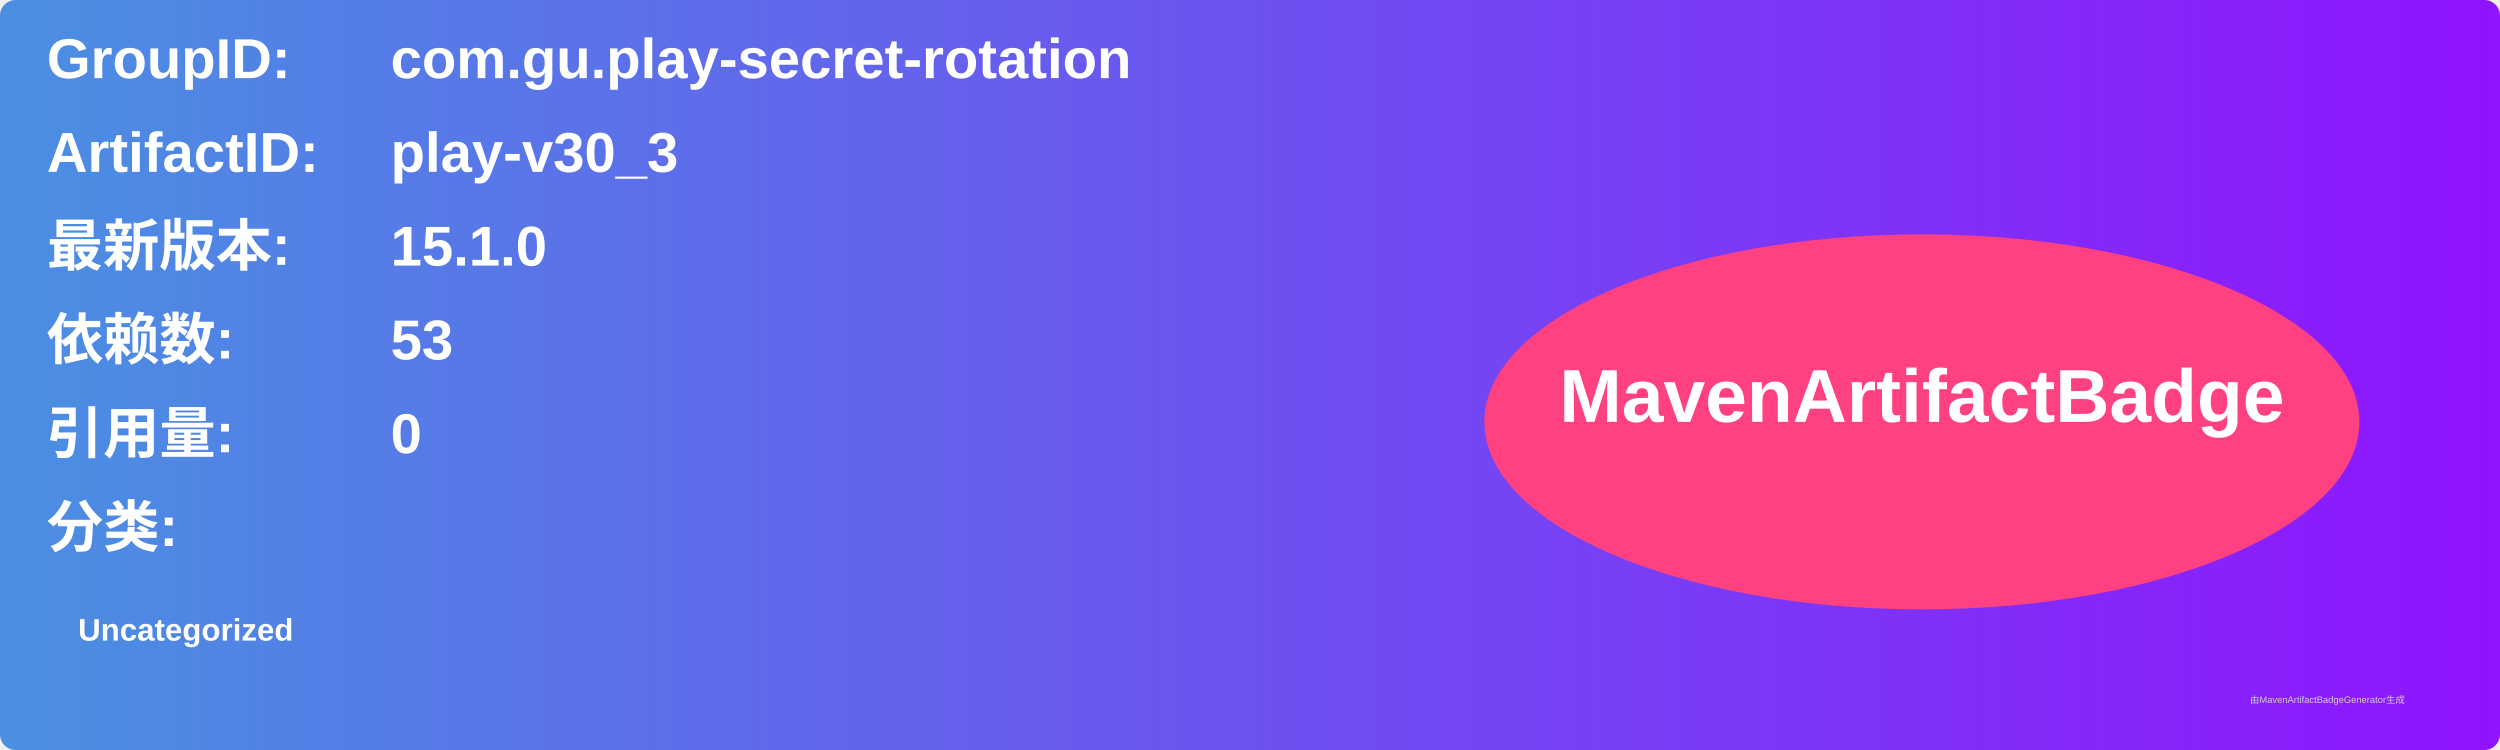
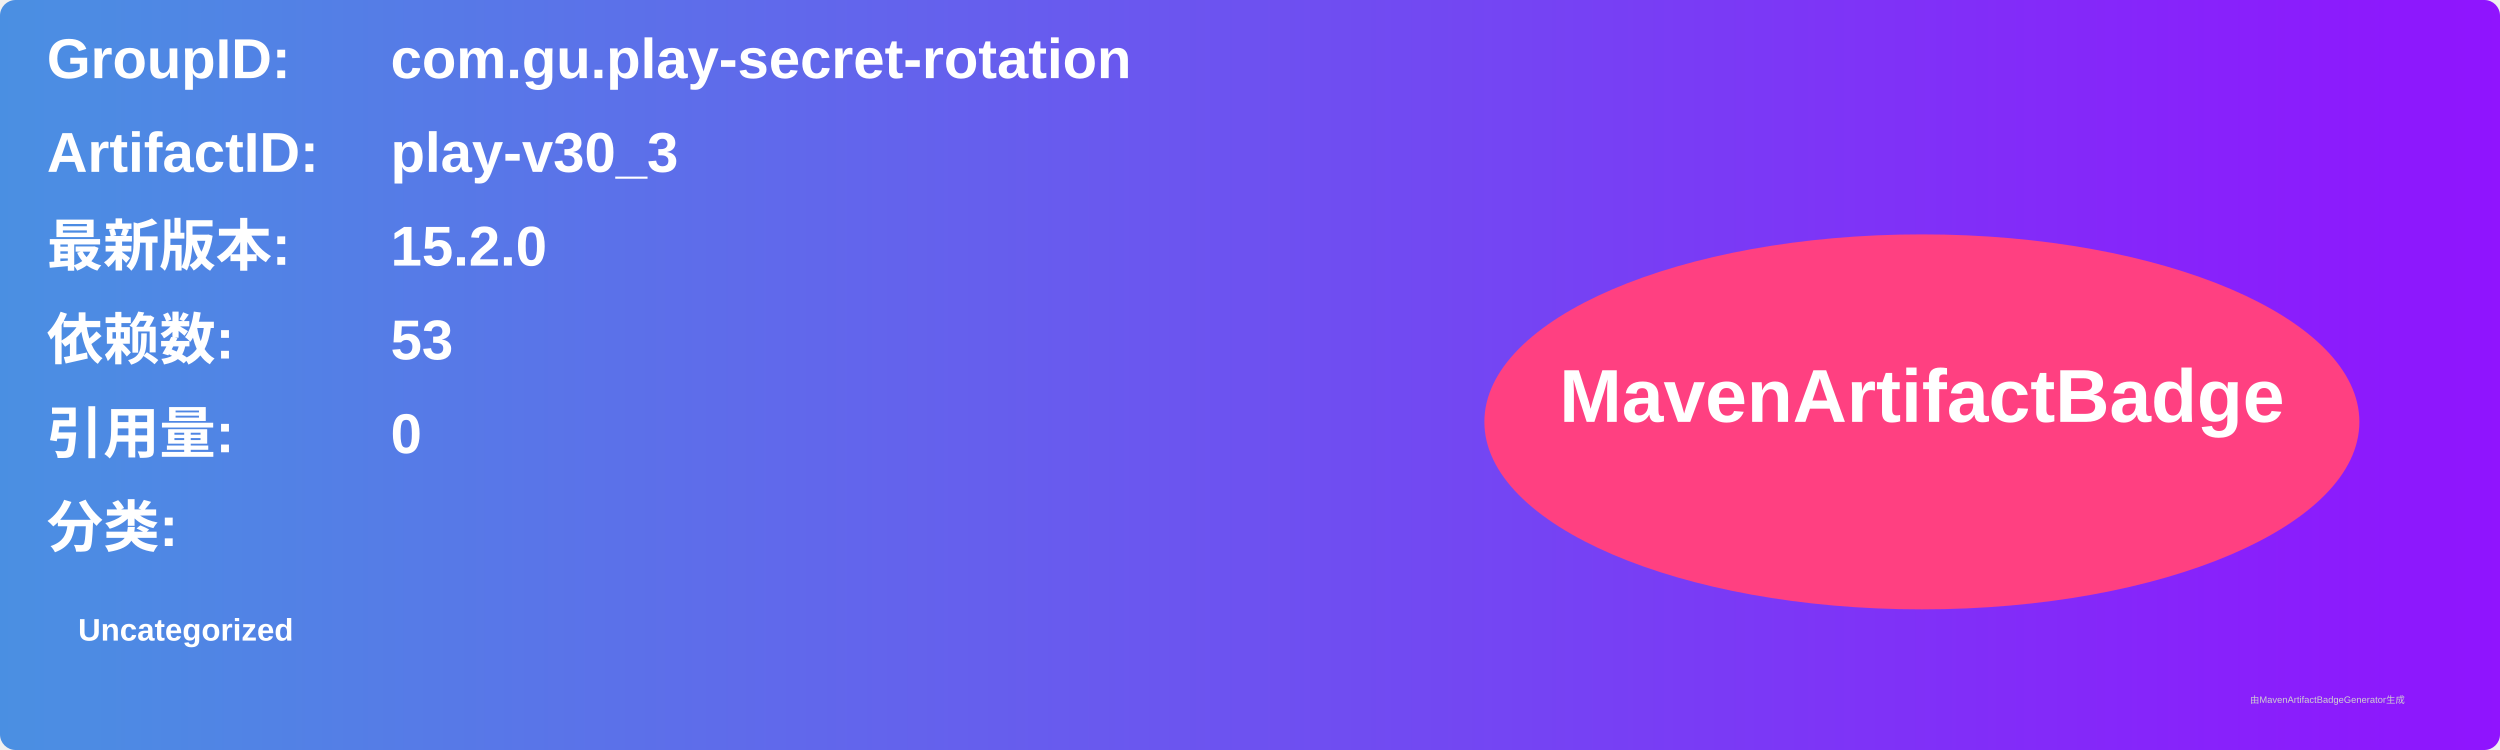
<svg xmlns="http://www.w3.org/2000/svg" width="800" height="240" viewBox="0 0 800 240">
  <linearGradient id="grad" x1="0%" y1="0%" x2="100%" y2="0%">
    <stop offset="0%" stop-color="#4a90e2" />
    <stop offset="100%" stop-color="#9013fe" />
  </linearGradient>
  <rect width="100%" height="100%" rx="5" ry="5" fill="url(#grad)" />
  <g transform="translate(15, 15)">
    <text x="0" y="10" font-family="Arial" font-size="18" fill="white" font-weight="bold" width="260">GroupID:</text>
    <text x="110" y="10" font-family="Arial" font-size="18" fill="white" font-weight="bold" width="460">com.gu.play-secret-rotation</text>
    <text x="0" y="40" font-family="Arial" font-size="18" fill="white" font-weight="bold" width="260">ArtifactID:</text>
    <text x="110" y="40" font-family="Arial" font-size="18" fill="white" font-weight="bold" width="460">play-v30_3</text>
    <text x="0" y="70" font-family="Arial" font-size="18" fill="white" font-weight="bold">最新版本:</text>
    <text x="110" y="70" font-family="Arial" font-size="18" fill="white" font-weight="bold">
-       <tspan font-weight="bold">15.1.0</tspan>
+       <tspan font-weight="bold">15.2.0</tspan>
    </text>
    <text x="0" y="100" font-family="Arial" font-size="18" fill="white" font-weight="bold">依赖数: </text>
    <text x="110" y="100" font-family="Arial" font-size="18" fill="white">
      <tspan font-weight="bold">53</tspan>
    </text>
    <text x="0" y="130" font-family="Arial" font-size="18" fill="white" font-weight="bold">引用量: </text>
    <text x="110" y="130" font-family="Arial" font-size="18" fill="white">
      <tspan font-weight="bold">0</tspan>
    </text>
    <text x="0" y="160" font-family="Arial" font-size="18" fill="white" font-weight="bold">分类:</text>
    <text x="10" y="190" font-family="Arial" font-size="10" fill="white">
      <tspan font-weight="bold">Uncategorized</tspan>
    </text>
    <ellipse cx="600" cy="120" rx="140" ry="60" fill="#ff4081" />
    <text x="600" y="120" text-anchor="middle" font-family="Arial" font-size="24" fill="white" font-weight="bold">MavenArtifactBadge</text>
  </g>
  <text x="720" y="225" font-family="Arial" font-size="3" fill="#d0d0d0">由MavenArtifactBadgeGenerator生成</text>
</svg>
